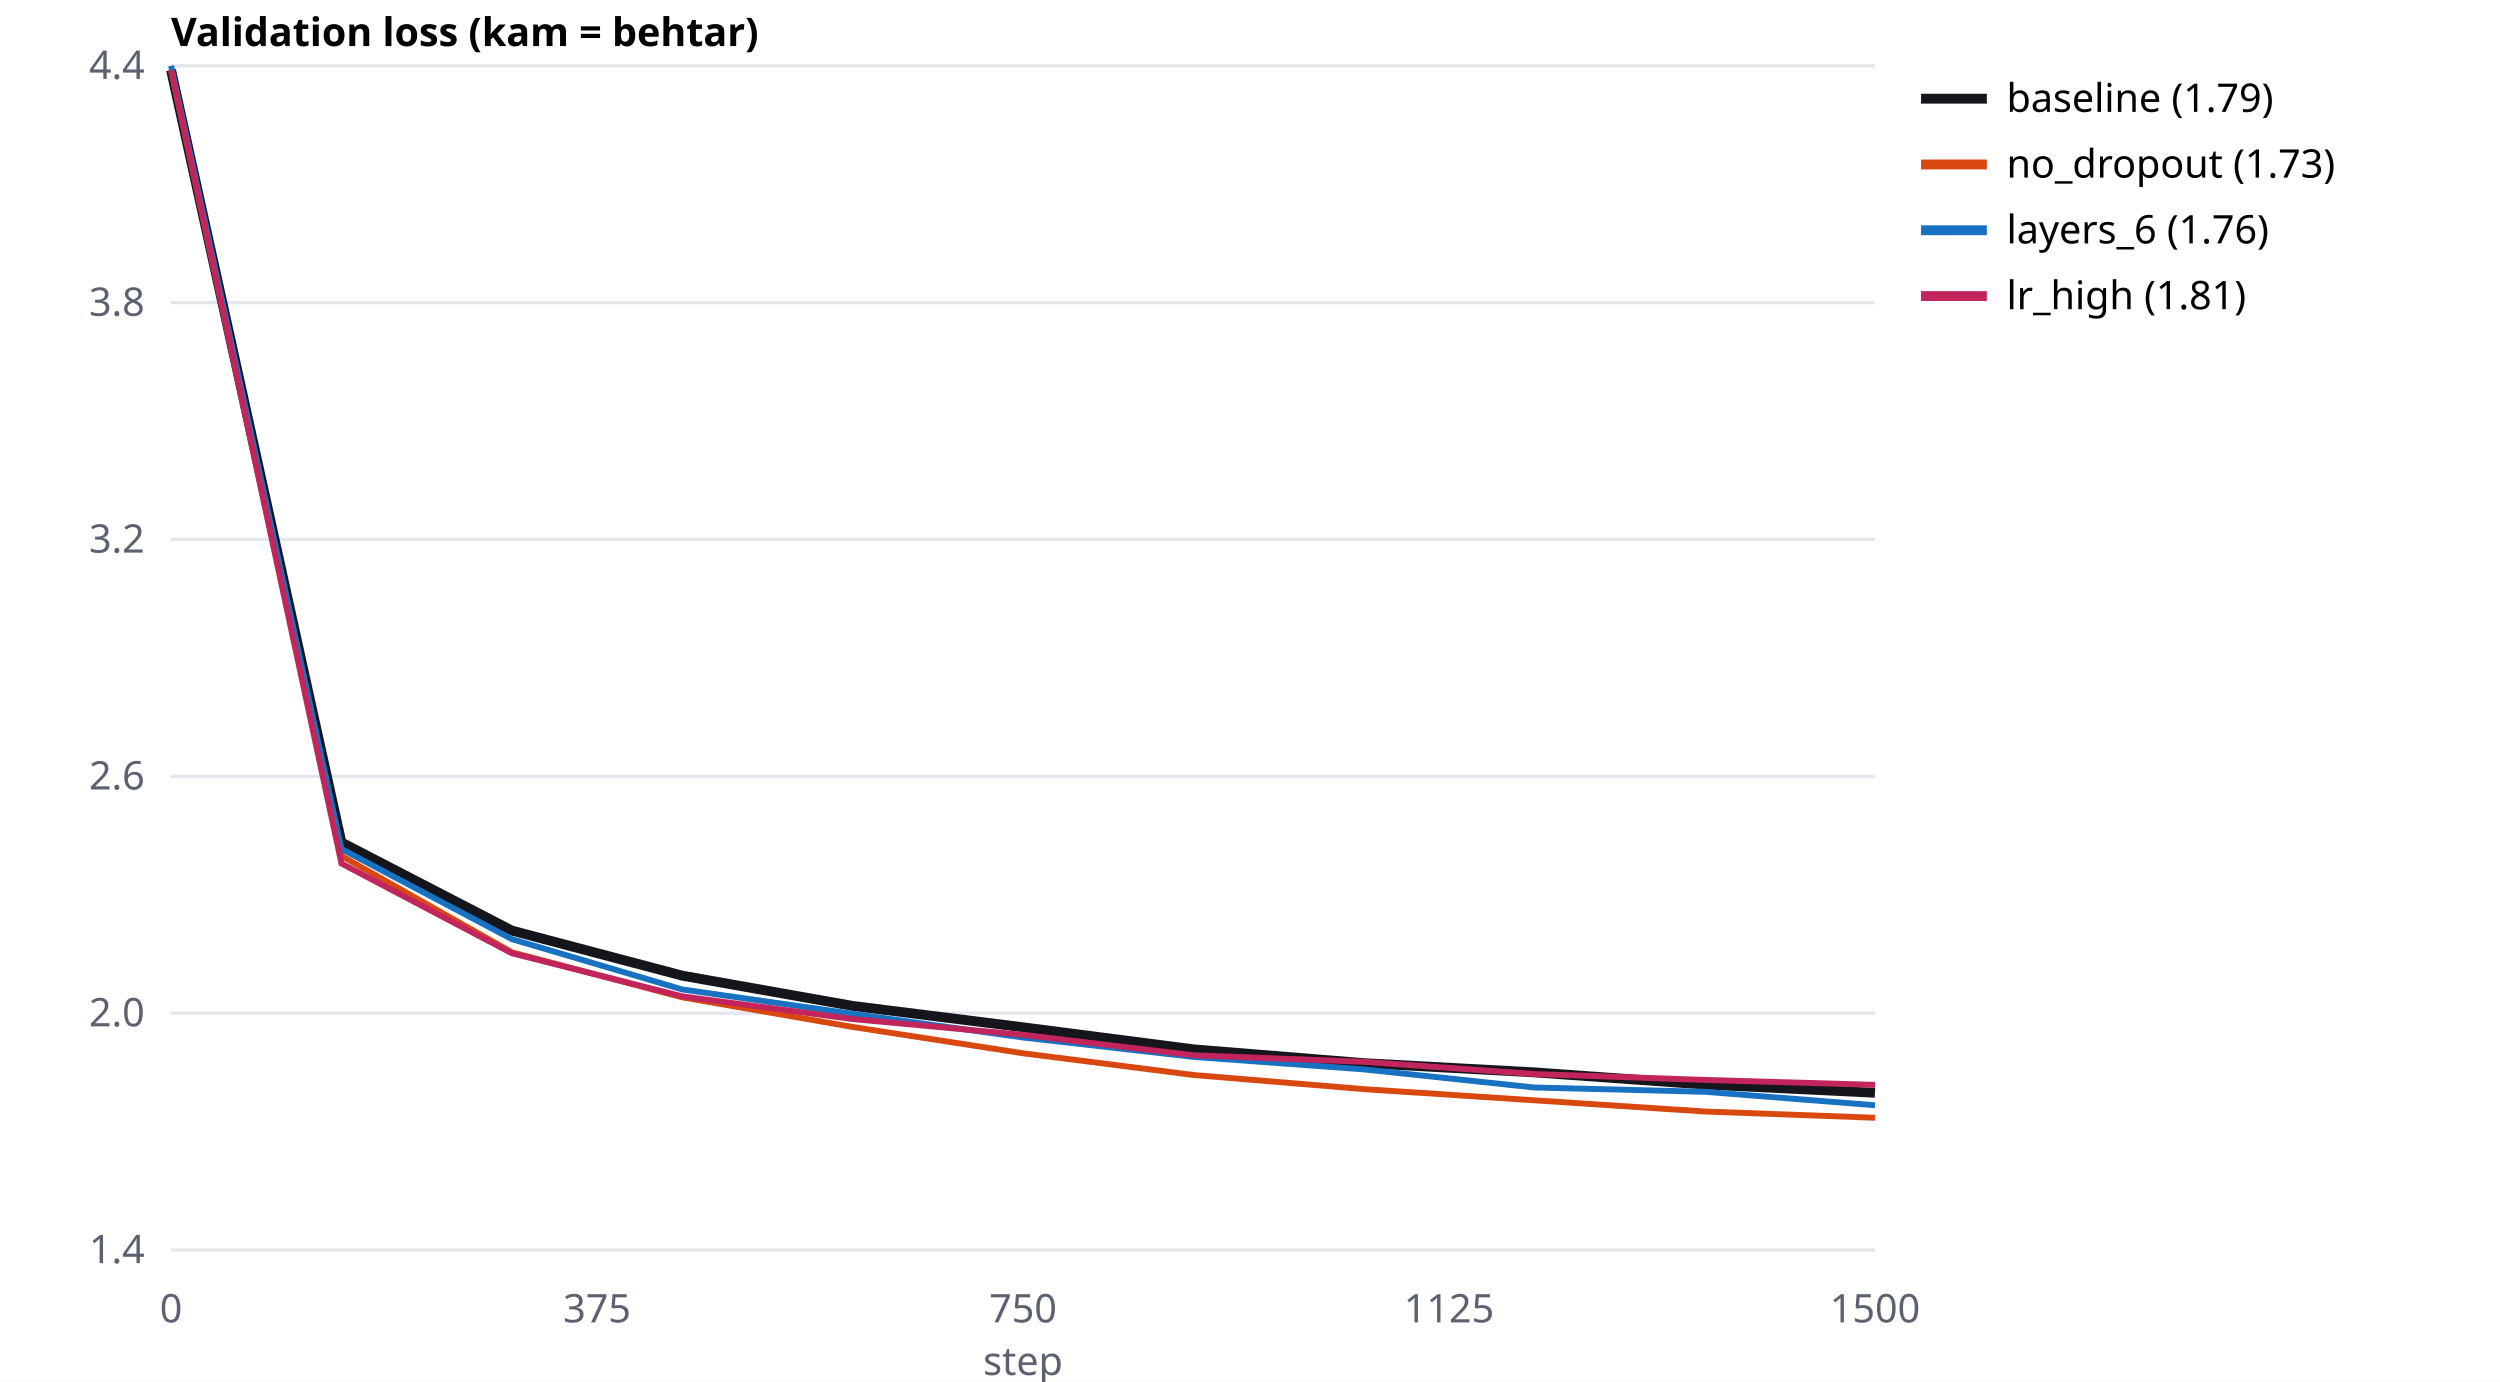
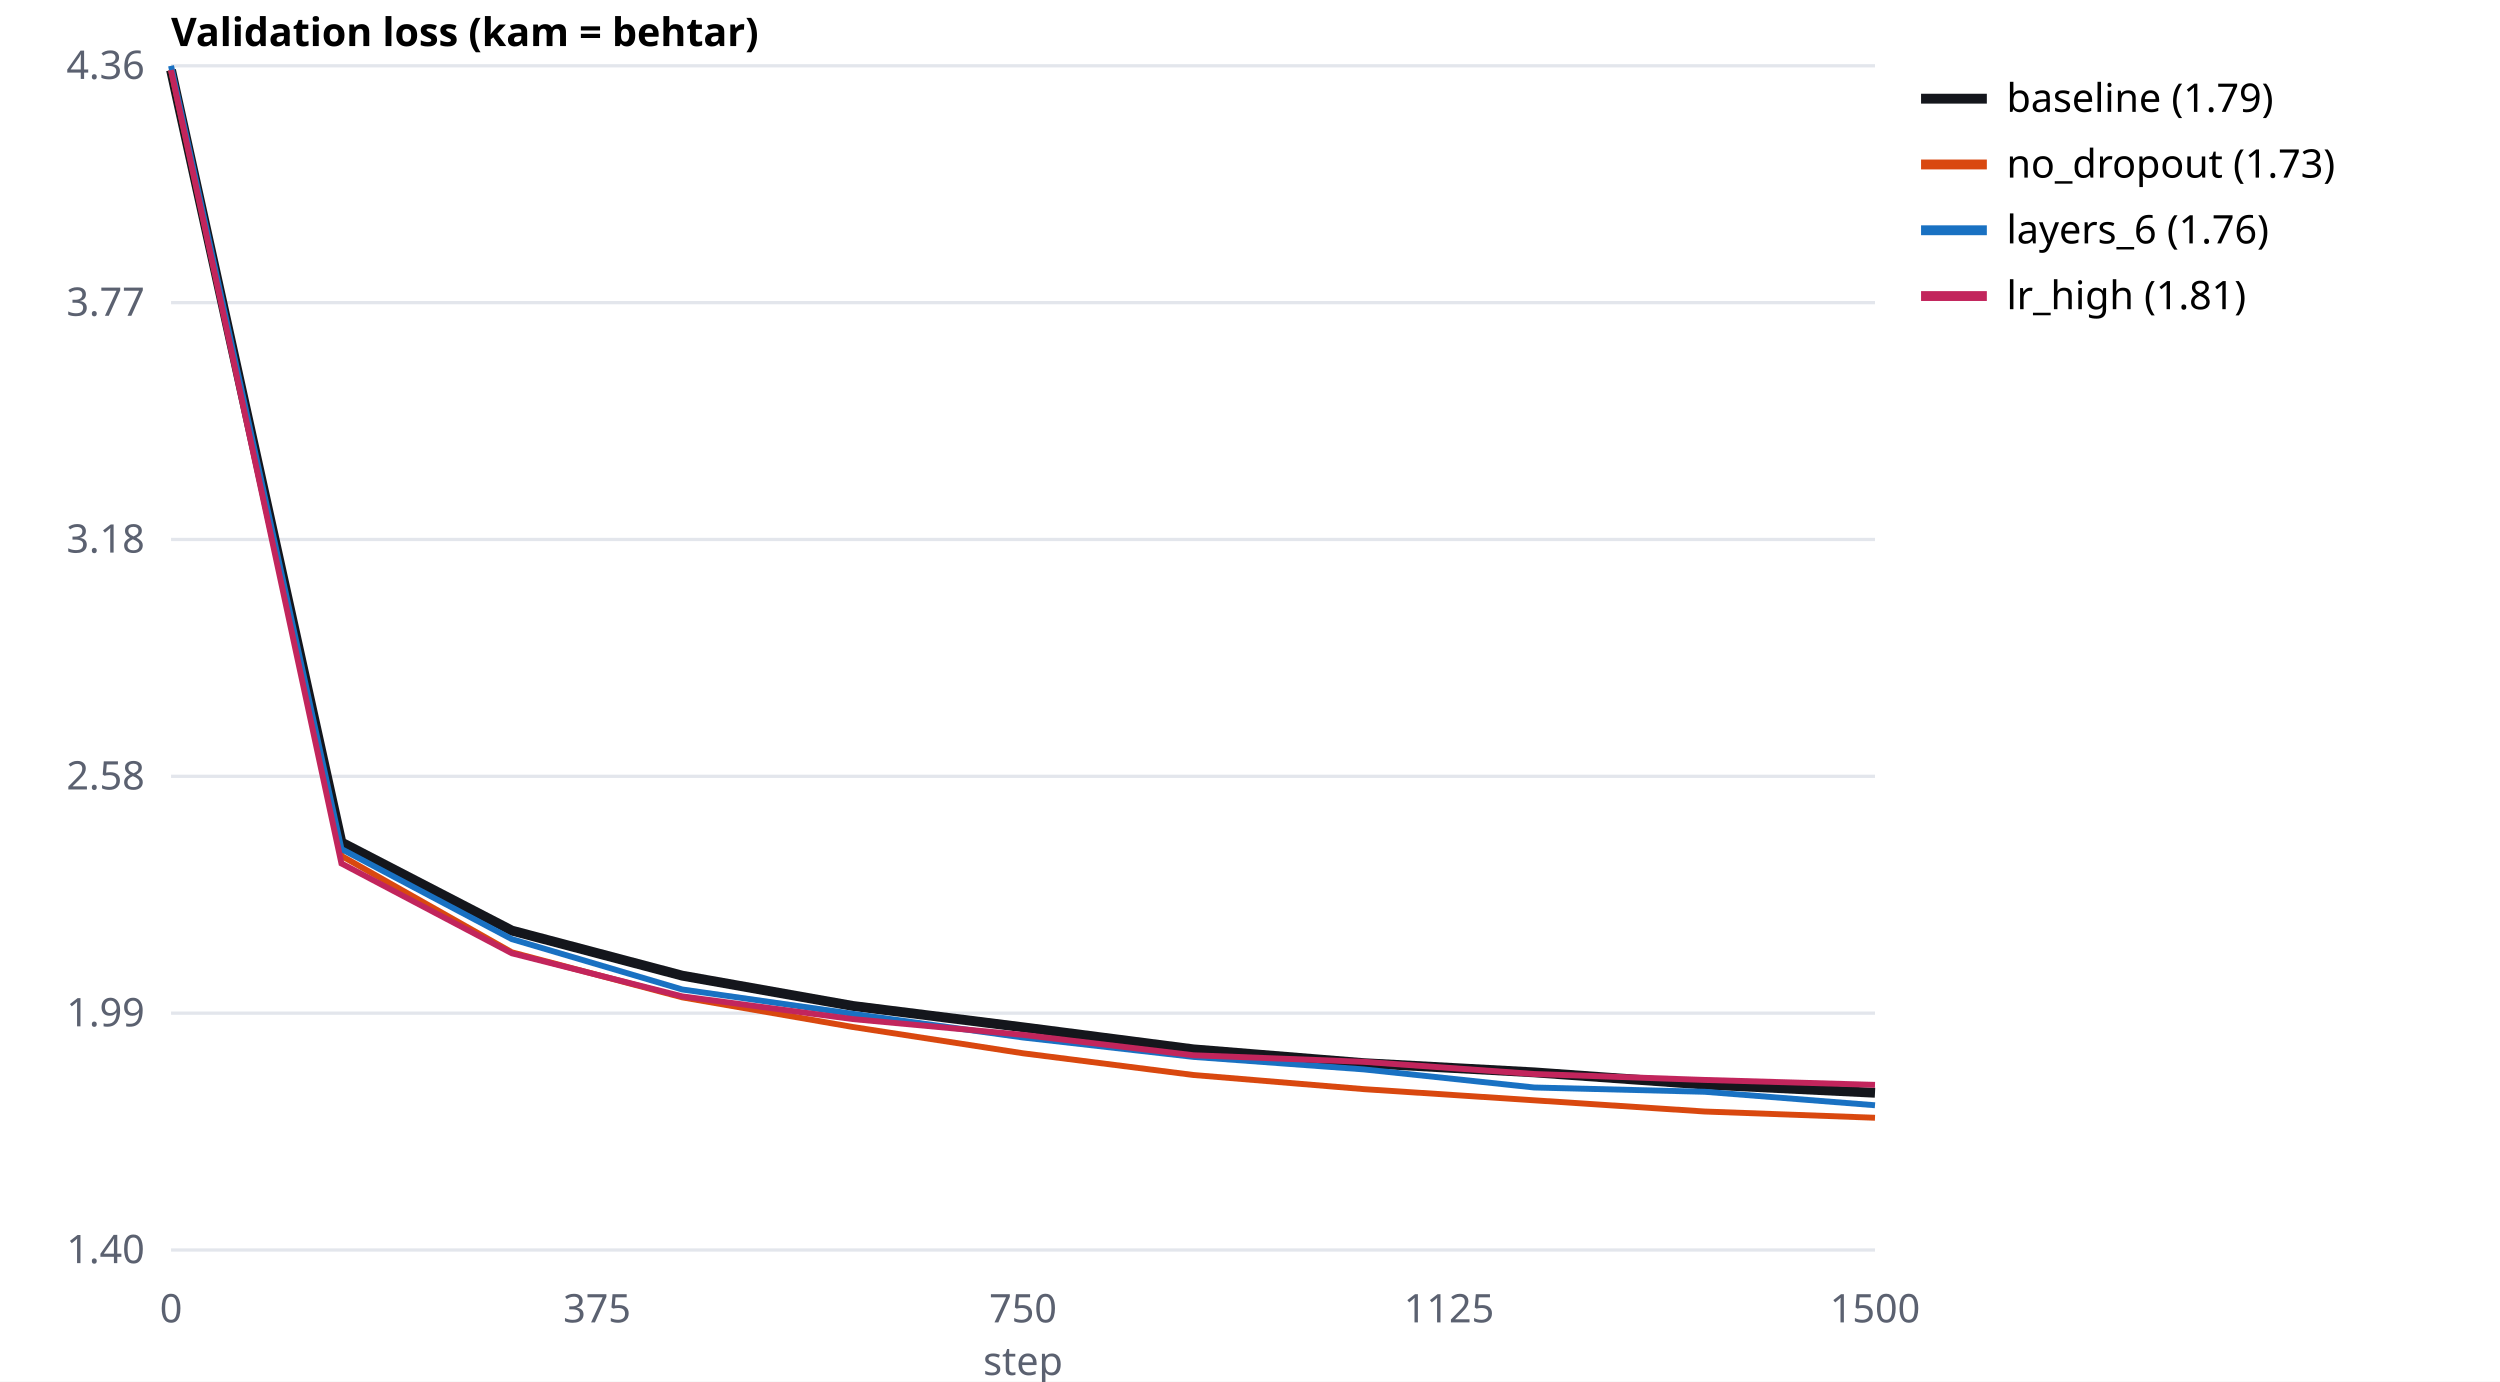
<svg xmlns="http://www.w3.org/2000/svg" viewBox="0 0 760 420" font-family="sans-serif" font-size="12">
  <rect width="760" height="420" fill="#ffffff" />
  <text x="52" y="14" font-weight="bold">Validation loss (kam = behtar)</text>
  <line x1="52" x2="570" y1="380.0" y2="380.0" stroke="#e3e6ec" />
-   <text x="44" y="384.0" text-anchor="end" fill="#5b6170">1.4</text>
+   <text x="44" y="384.0" text-anchor="end" fill="#5b6170">1.40</text>
  <line x1="52" x2="570" y1="308.0" y2="308.0" stroke="#e3e6ec" />
-   <text x="44" y="312.0" text-anchor="end" fill="#5b6170">2.0</text>
+   <text x="44" y="312.0" text-anchor="end" fill="#5b6170">1.99</text>
  <line x1="52" x2="570" y1="236.0" y2="236.0" stroke="#e3e6ec" />
-   <text x="44" y="240.0" text-anchor="end" fill="#5b6170">2.6</text>
+   <text x="44" y="240.0" text-anchor="end" fill="#5b6170">2.58</text>
  <line x1="52" x2="570" y1="164.0" y2="164.0" stroke="#e3e6ec" />
-   <text x="44" y="168.0" text-anchor="end" fill="#5b6170">3.2</text>
+   <text x="44" y="168.0" text-anchor="end" fill="#5b6170">3.18</text>
  <line x1="52" x2="570" y1="92.0" y2="92.0" stroke="#e3e6ec" />
-   <text x="44" y="96.0" text-anchor="end" fill="#5b6170">3.8</text>
+   <text x="44" y="96.0" text-anchor="end" fill="#5b6170">3.77</text>
  <line x1="52" x2="570" y1="20.0" y2="20.0" stroke="#e3e6ec" />
-   <text x="44" y="24.0" text-anchor="end" fill="#5b6170">4.4</text>
+   <text x="44" y="24.0" text-anchor="end" fill="#5b6170">4.36</text>
  <text x="52.0" y="402" text-anchor="middle" fill="#5b6170">0</text>
  <text x="181.5" y="402" text-anchor="middle" fill="#5b6170">375</text>
  <text x="311.0" y="402" text-anchor="middle" fill="#5b6170">750</text>
  <text x="440.5" y="402" text-anchor="middle" fill="#5b6170">1125</text>
  <text x="570.0" y="402" text-anchor="middle" fill="#5b6170">1500</text>
  <text x="311" y="418" text-anchor="middle" fill="#5b6170">step</text>
  <polyline points="52.0,21.3 103.8,256.1 155.6,282.9 207.4,296.6 259.2,305.8 311.0,312.3 362.8,319.0 414.6,323.2 466.4,326.0 518.2,329.7 570.0,332.2" fill="none" stroke="#14161c" stroke-width="3" />
  <line x1="584" x2="604" y1="30" y2="30" stroke="#14161c" stroke-width="3" />
  <text x="610" y="34">baseline (1.79)</text>
  <polyline points="52.0,21.3 103.8,260.2 155.6,289.5 207.4,303.2 259.2,312.2 311.0,320.2 362.8,326.8 414.6,331.1 466.4,334.5 518.2,337.9 570.0,339.8" fill="none" stroke="#d9480f" stroke-width="1.8" />
  <line x1="584" x2="604" y1="50" y2="50" stroke="#d9480f" stroke-width="3" />
  <text x="610" y="54">no_dropout (1.73)</text>
  <polyline points="52.0,20.0 103.8,258.1 155.6,285.5 207.4,300.8 259.2,308.2 311.0,315.4 362.8,321.3 414.6,325.1 466.4,330.6 518.2,331.9 570.0,336.0" fill="none" stroke="#1971c2" stroke-width="1.8" />
  <line x1="584" x2="604" y1="70" y2="70" stroke="#1971c2" stroke-width="3" />
  <text x="610" y="74">layers_6 (1.76)</text>
  <polyline points="52.0,21.3 103.8,262.5 155.6,289.8 207.4,302.9 259.2,309.8 311.0,314.6 362.8,320.8 414.6,322.8 466.4,326.5 518.2,328.3 570.0,329.8" fill="none" stroke="#c2255c" stroke-width="1.8" />
  <line x1="584" x2="604" y1="90" y2="90" stroke="#c2255c" stroke-width="3" />
  <text x="610" y="94">lr_high (1.81)</text>
</svg>
